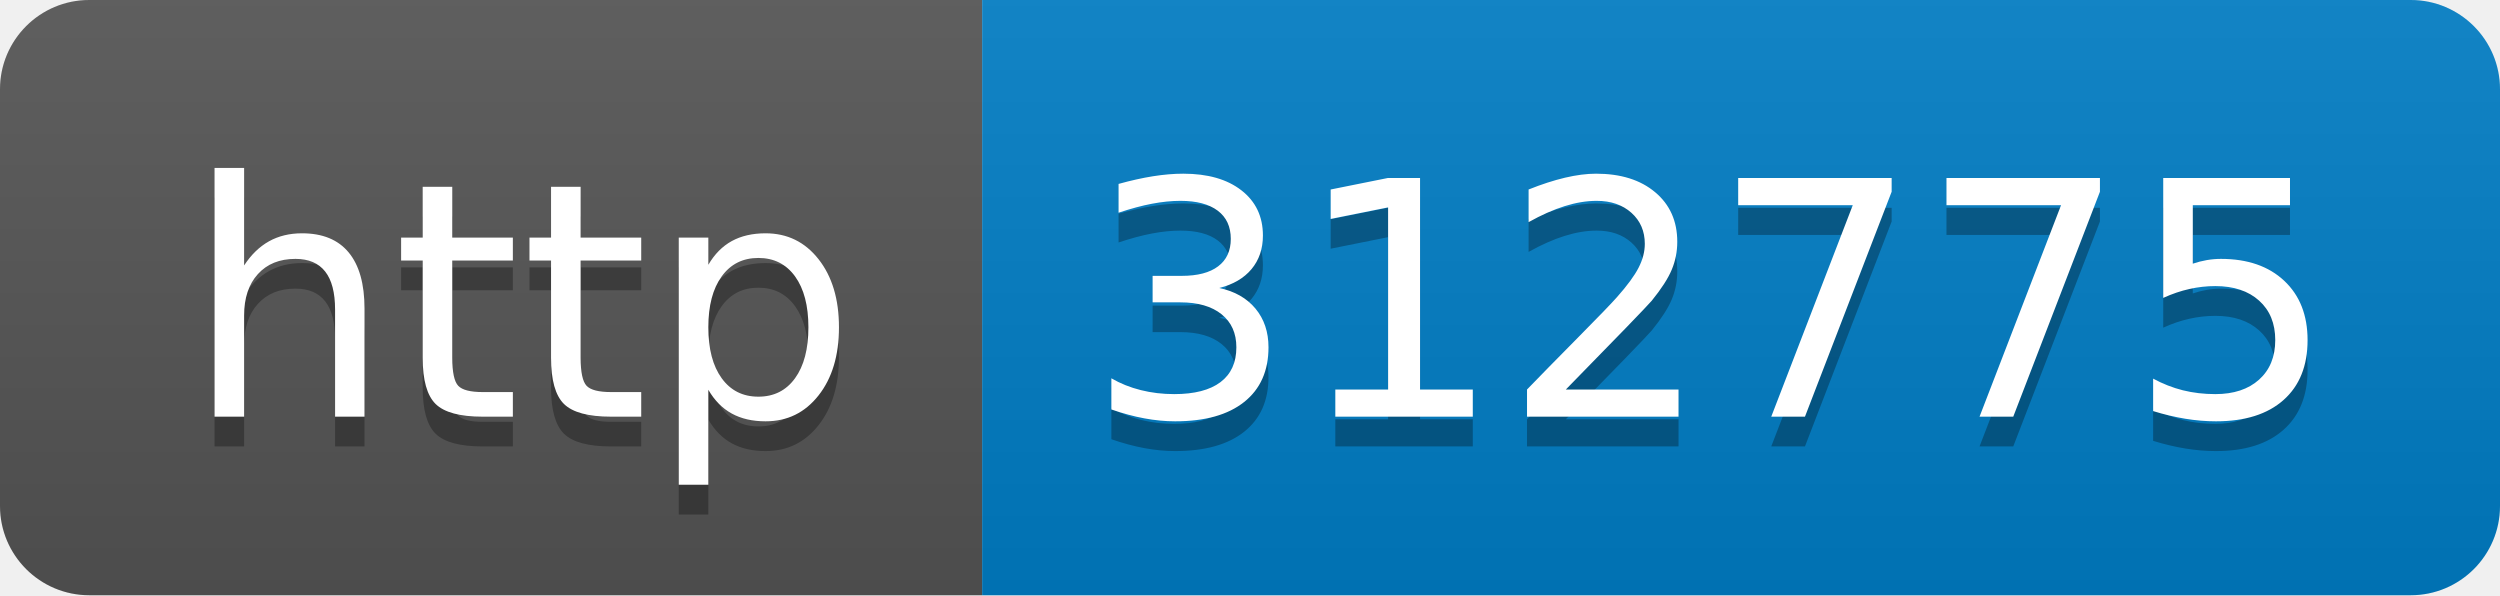
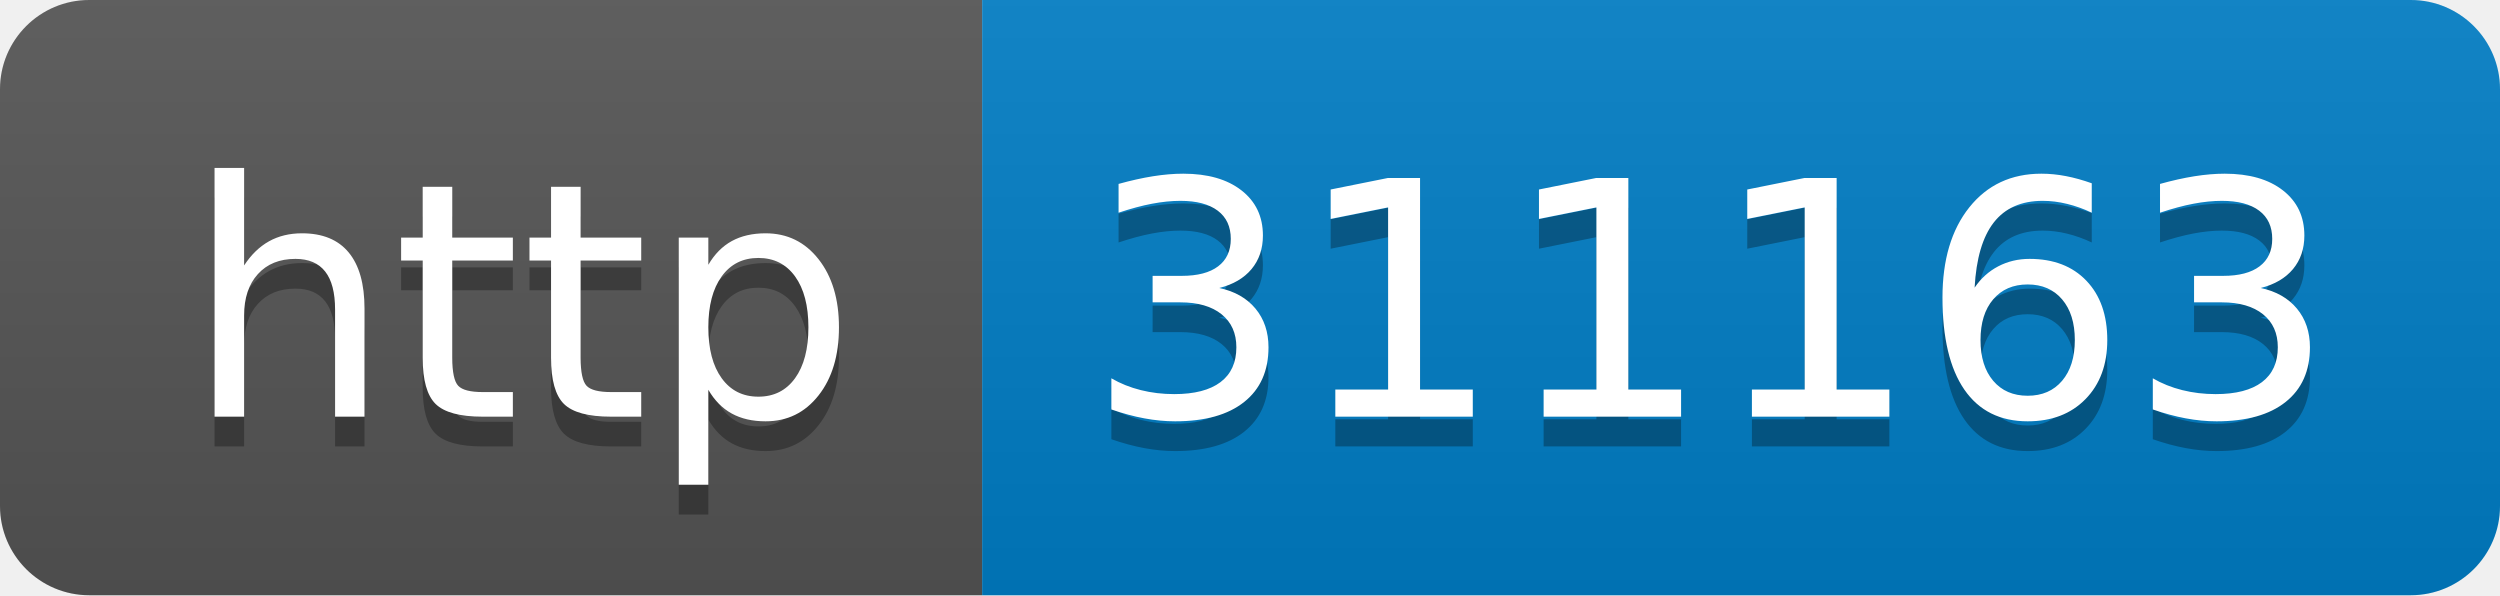
- <svg xmlns="http://www.w3.org/2000/svg" width="84" height="20" role="img" aria-label="http: 312775">
+ <svg xmlns="http://www.w3.org/2000/svg" width="84" height="20" role="img" aria-label="http: 311163">
  <linearGradient id="s" x2="0" y2="100%">
    <stop offset="0" stop-color="#bbb" stop-opacity=".1" />
    <stop offset="1" stop-opacity=".1" />
  </linearGradient>
  <clipPath id="r">
    <rect width="84" height="20" rx="3" fill="#fff" />
  </clipPath>
  <g clip-path="url(#r)">
    <rect width="33" height="20" fill="#555" />
    <rect x="33" width="51" height="20" fill="#007ec6" />
    <rect width="84" height="20" fill="url(#s)" />
  </g>
  <g fill="#fff" text-anchor="middle" font-family="Verdana,Geneva,DejaVu Sans,sans-serif" text-rendering="geometricPrecision" font-size="110">
    <text aria-hidden="true" x="175" y="150" fill="#010101" fill-opacity=".3" transform="scale(.1)" textLength="230">http</text>
    <text x="175" y="140" transform="scale(.1)" fill="#fff" textLength="230">http</text>
-     <text aria-hidden="true" x="575" y="150" fill="#010101" fill-opacity=".3" transform="scale(.1)" textLength="410">312775</text>
-     <text x="575" y="140" transform="scale(.1)" fill="#fff" textLength="410">312775</text>
+     <text aria-hidden="true" x="575" y="150" fill="#010101" fill-opacity=".3" transform="scale(.1)" textLength="410">311163</text>
+     <text x="575" y="140" transform="scale(.1)" fill="#fff" textLength="410">311163</text>
  </g>
</svg>
